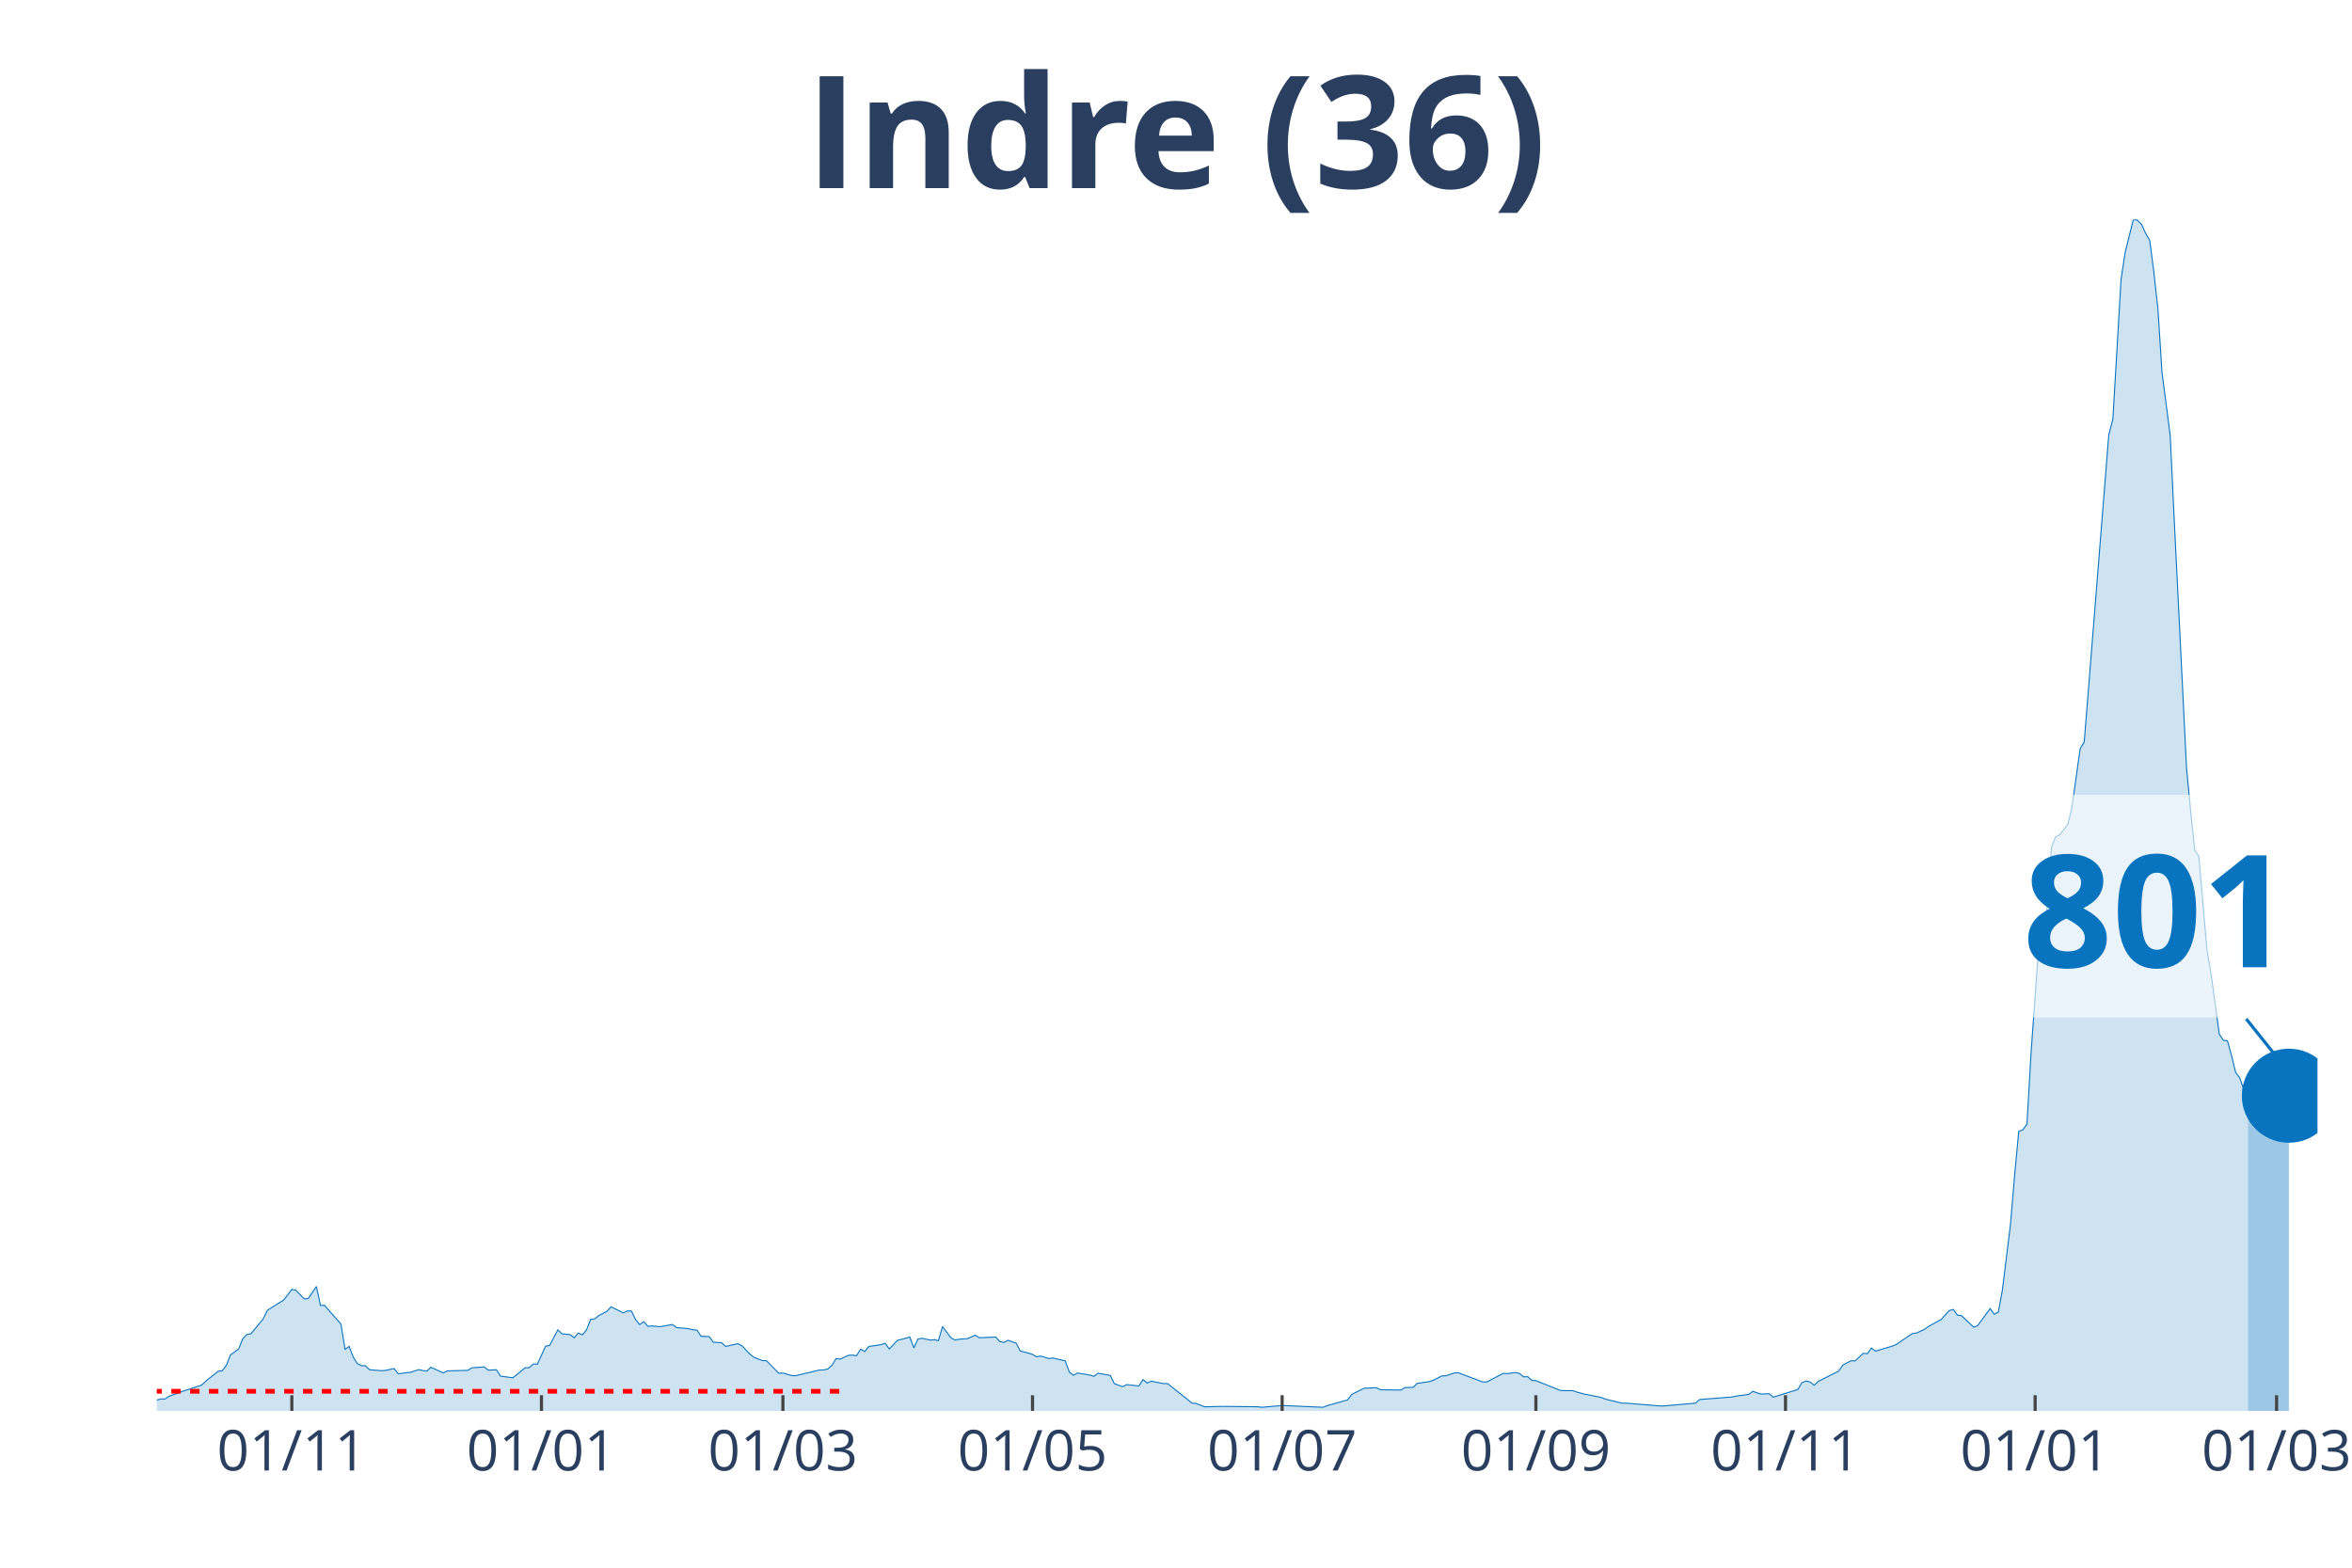
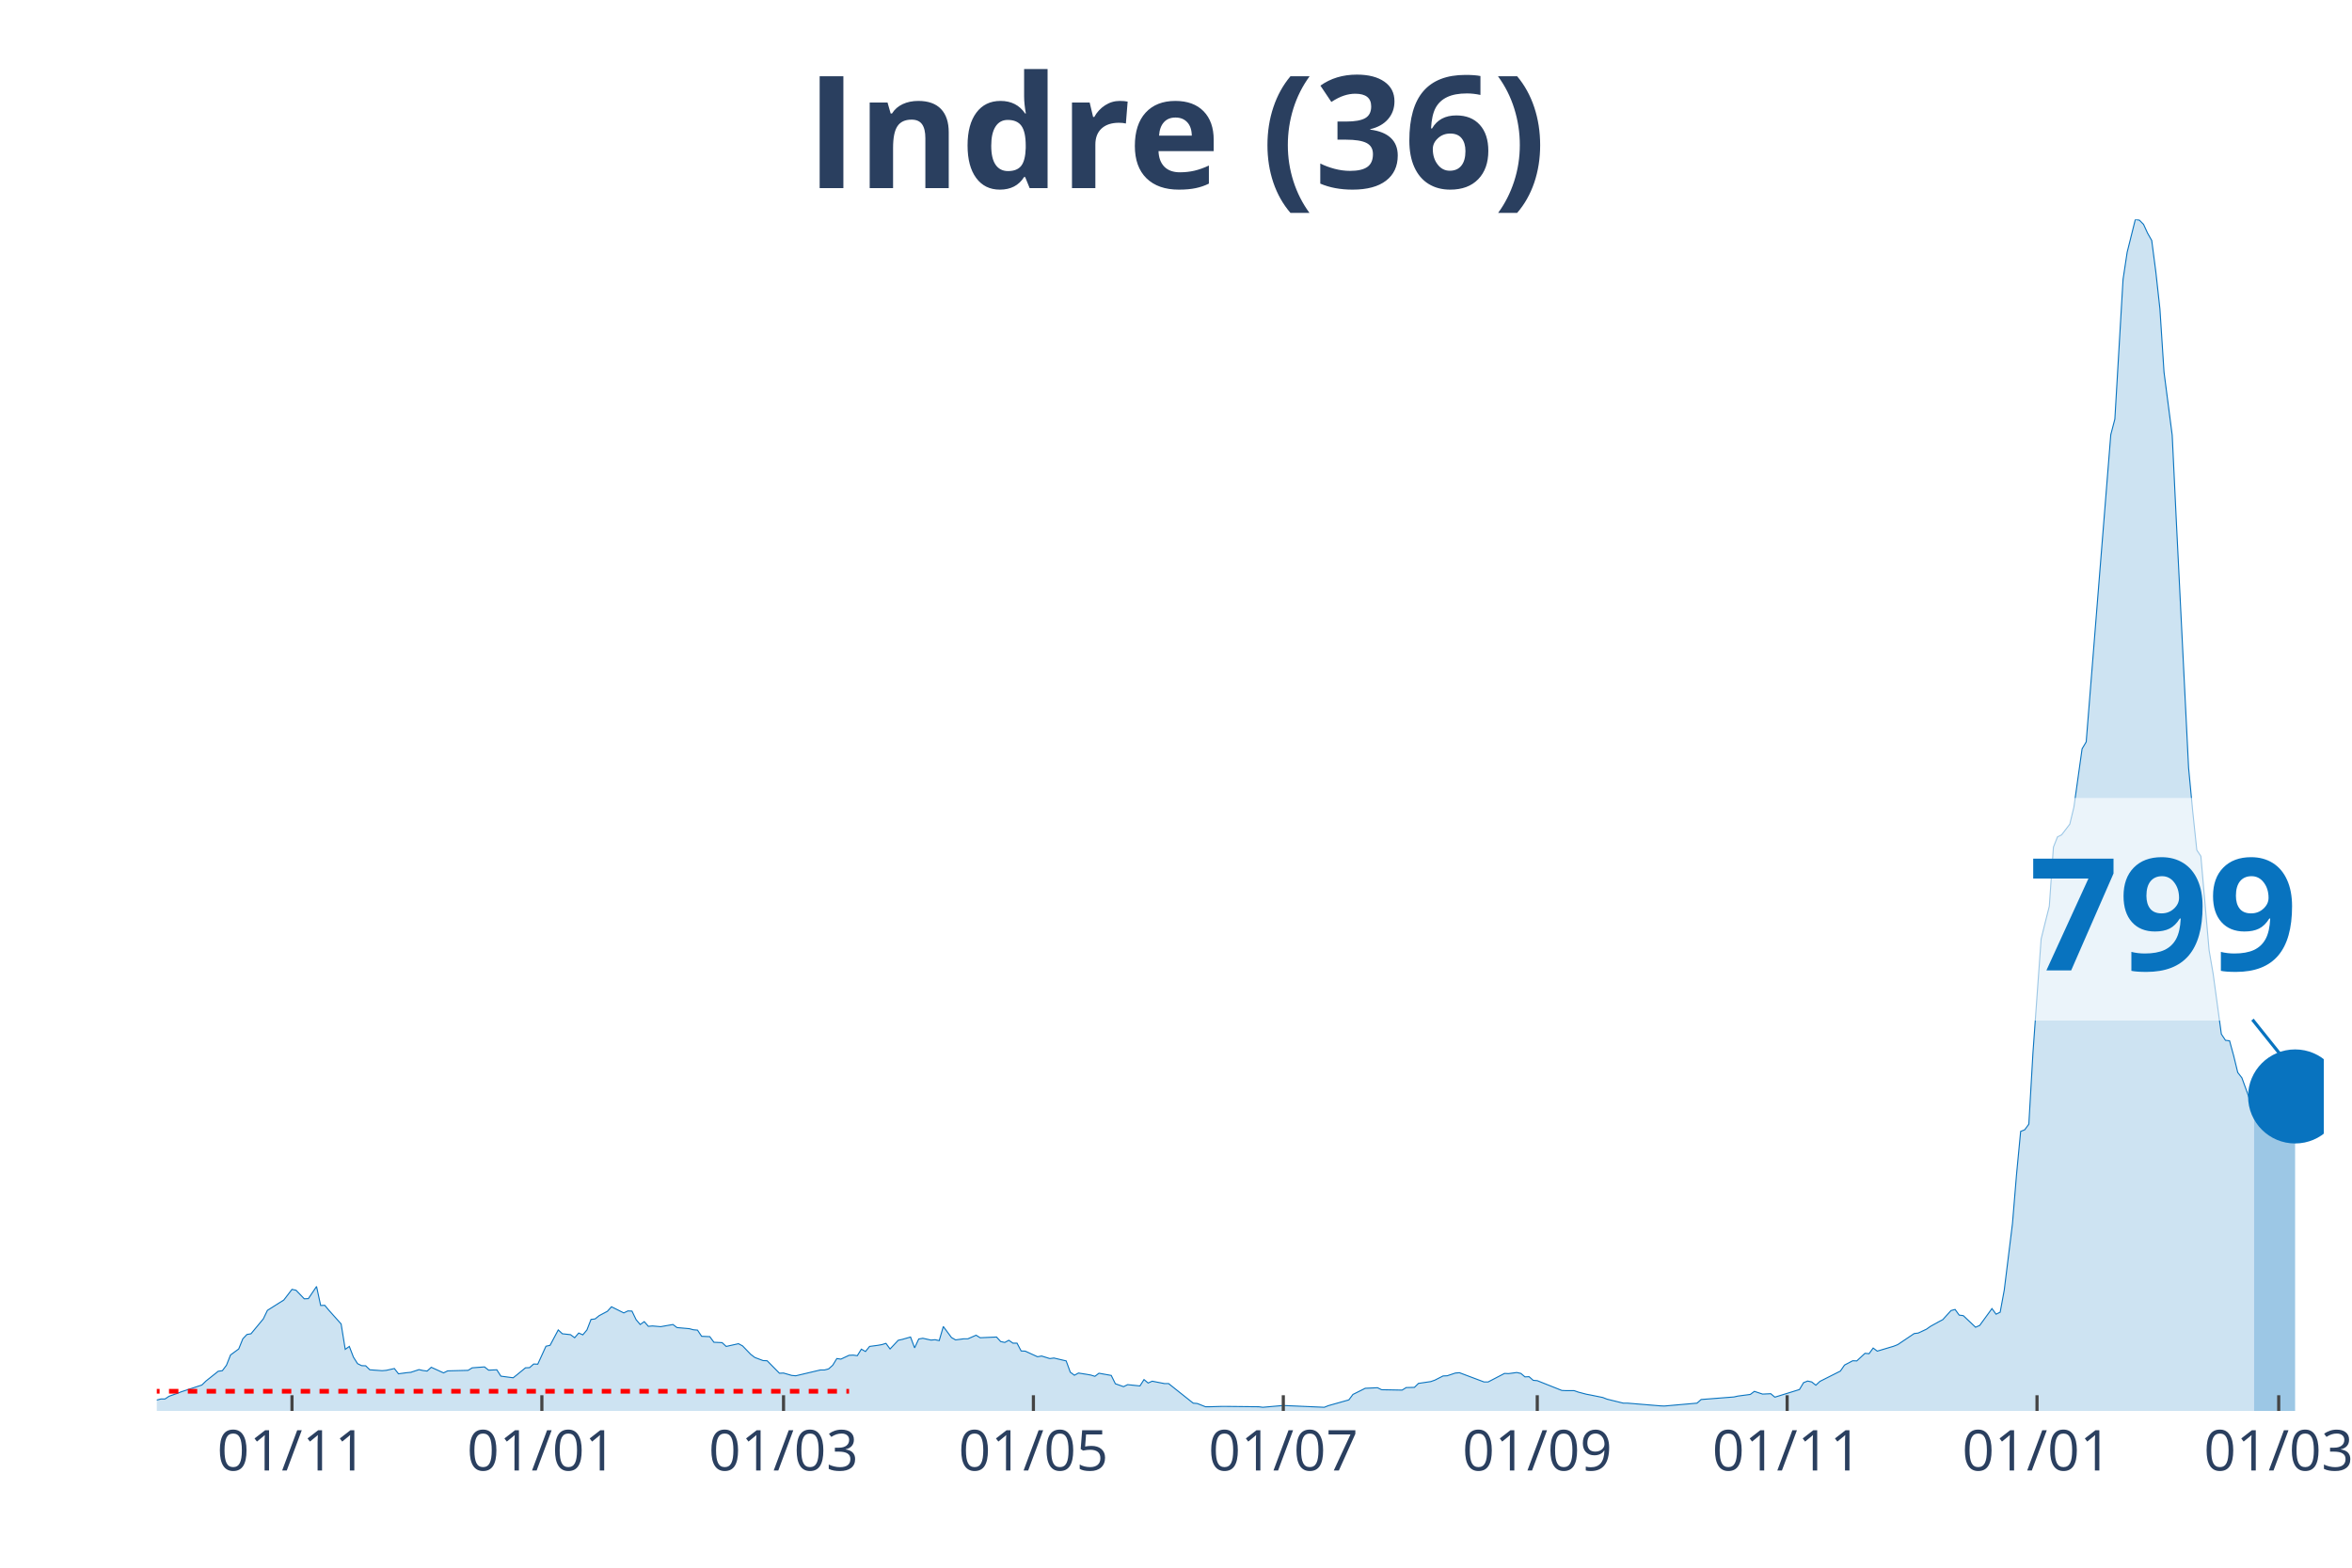
<svg xmlns="http://www.w3.org/2000/svg" class="main-svg" width="1125" height="750" style="" viewBox="0 0 750 500">
  <rect x="0" y="0" width="750" height="500" style="fill: rgb(0, 0, 0); fill-opacity: 0;" />
-   <defs id="defs-1548a2">
+   <defs id="defs-074856">
    <g class="clips">
-       <clipPath id="clip1548a2xyplot" class="plotclip">
-         <rect width="689" height="380" />
+       <clipPath id="clip074856xyplot" class="plotclip">
+         <rect width="691" height="380" />
      </clipPath>
-       <clipPath class="axesclip" id="clip1548a2x">
-         <rect x="50" y="0" width="689" height="500" />
+       <clipPath class="axesclip" id="clip074856x">
+         <rect x="50" y="0" width="691" height="500" />
      </clipPath>
-       <clipPath class="axesclip" id="clip1548a2y">
+       <clipPath class="axesclip" id="clip074856y">
        <rect x="0" y="70" width="750" height="380" />
      </clipPath>
-       <clipPath class="axesclip" id="clip1548a2xy">
-         <rect x="50" y="70" width="689" height="380" />
+       <clipPath class="axesclip" id="clip074856xy">
+         <rect x="50" y="70" width="691" height="380" />
      </clipPath>
    </g>
    <g class="gradients" />
  </defs>
  <g class="bglayer">
-     <rect class="bg" x="50" y="70" width="689" height="380" style="fill: rgb(0, 0, 0); fill-opacity: 0; stroke-width: 0;" />
+     <rect class="bg" x="50" y="70" width="691" height="380" style="fill: rgb(0, 0, 0); fill-opacity: 0; stroke-width: 0;" />
  </g>
  <g class="layer-below">
    <g class="imagelayer" />
    <g class="shapelayer" />
  </g>
  <g class="cartesianlayer">
    <g class="subplot xy">
      <g class="layer-subplot">
        <g class="shapelayer" />
        <g class="imagelayer" />
      </g>
      <g class="gridlayer">
        <g class="x">
-           <path class="xgrid crisp" transform="translate(93.06,0)" d="M0,70v380" style="stroke: rgb(255, 255, 255); stroke-opacity: 1; stroke-width: 1px;" />
-           <path class="xgrid crisp" transform="translate(172.66,0)" d="M0,70v380" style="stroke: rgb(255, 255, 255); stroke-opacity: 1; stroke-width: 1px;" />
-           <path class="xgrid crisp" transform="translate(249.65,0)" d="M0,70v380" style="stroke: rgb(255, 255, 255); stroke-opacity: 1; stroke-width: 1px;" />
-           <path class="xgrid crisp" transform="translate(329.25,0)" d="M0,70v380" style="stroke: rgb(255, 255, 255); stroke-opacity: 1; stroke-width: 1px;" />
-           <path class="xgrid crisp" transform="translate(408.85,0)" d="M0,70v380" style="stroke: rgb(255, 255, 255); stroke-opacity: 1; stroke-width: 1px;" />
-           <path class="xgrid crisp" transform="translate(489.76,0)" d="M0,70v380" style="stroke: rgb(255, 255, 255); stroke-opacity: 1; stroke-width: 1px;" />
-           <path class="xgrid crisp" transform="translate(569.36,0)" d="M0,70v380" style="stroke: rgb(255, 255, 255); stroke-opacity: 1; stroke-width: 1px;" />
-           <path class="xgrid crisp" transform="translate(648.96,0)" d="M0,70v380" style="stroke: rgb(255, 255, 255); stroke-opacity: 1; stroke-width: 1px;" />
-           <path class="xgrid crisp" transform="translate(725.95,0)" d="M0,70v380" style="stroke: rgb(255, 255, 255); stroke-opacity: 1; stroke-width: 1px;" />
+           <path class="xgrid crisp" transform="translate(93.11,0)" d="M0,70v380" style="stroke: rgb(255, 255, 255); stroke-opacity: 1; stroke-width: 1px;" />
+           <path class="xgrid crisp" transform="translate(172.79,0)" d="M0,70v380" style="stroke: rgb(255, 255, 255); stroke-opacity: 1; stroke-width: 1px;" />
+           <path class="xgrid crisp" transform="translate(249.85,0)" d="M0,70v380" style="stroke: rgb(255, 255, 255); stroke-opacity: 1; stroke-width: 1px;" />
+           <path class="xgrid crisp" transform="translate(329.53,0)" d="M0,70v380" style="stroke: rgb(255, 255, 255); stroke-opacity: 1; stroke-width: 1px;" />
+           <path class="xgrid crisp" transform="translate(409.22,0)" d="M0,70v380" style="stroke: rgb(255, 255, 255); stroke-opacity: 1; stroke-width: 1px;" />
+           <path class="xgrid crisp" transform="translate(490.2,0)" d="M0,70v380" style="stroke: rgb(255, 255, 255); stroke-opacity: 1; stroke-width: 1px;" />
+           <path class="xgrid crisp" transform="translate(569.88,0)" d="M0,70v380" style="stroke: rgb(255, 255, 255); stroke-opacity: 1; stroke-width: 1px;" />
+           <path class="xgrid crisp" transform="translate(649.56,0)" d="M0,70v380" style="stroke: rgb(255, 255, 255); stroke-opacity: 1; stroke-width: 1px;" />
+           <path class="xgrid crisp" transform="translate(726.63,0)" d="M0,70v380" style="stroke: rgb(255, 255, 255); stroke-opacity: 1; stroke-width: 1px;" />
        </g>
        <g class="y" />
      </g>
      <g class="zerolinelayer" />
      <path class="xlines-below" />
      <path class="ylines-below" />
      <g class="overlines-below" />
      <g class="xaxislayer-below" />
      <g class="yaxislayer-below" />
      <g class="overaxes-below" />
-       <g class="plot" transform="translate(50, 70)" clip-path="url('#clip1548a2xyplot')">
+       <g class="plot" transform="translate(50, 70)" clip-path="url('#clip074856xyplot')">
        <g class="scatterlayer mlayer">
-           <g class="trace scatter traced803a5" style="stroke-miterlimit: 2;">
+           <g class="trace scatter trace8838bd" style="stroke-miterlimit: 2;">
            <g class="fills">
              <g>
-                 <path class="js-fill" d="M666.82,380L-177.47,380L-177.47,379.36L-129.19,379.77L-127.88,379.71L-88.73,379.94L-87.43,379.77L-52.2,379.42L-50.89,378.96L-41.76,376.82L-40.45,376.82L-33.93,377.92L-32.62,378.09L-23.49,377.34L-22.18,376.53L-14.35,374.68L-13.05,375.67L-3.91,376.65L-2.61,376.53L0,376.53L1.3,376.19L2.61,376.19L3.91,375.32L6.52,374.4L7.83,373.88L14.35,371.74L15.66,370.47L19.57,367.35L20.88,367.17L22.18,365.44L23.49,362.15L26.1,360.24L27.4,357L28.71,355.62L30.01,355.39L33.93,350.65L35.23,347.93L39.15,345.45L40.45,344.64L43.06,341.23L44.37,341.52L46.98,344.24L48.28,344.18L50.89,340.31L52.2,346.37L53.5,346.32L54.81,347.88L58.72,352.27L60.03,360.36L61.33,359.43L62.64,362.84L63.94,364.92L65.25,365.56L66.55,365.61L67.86,366.88L71.77,367.17L73.08,367.06L75.69,366.48L76.99,368.16L79.6,367.81L80.91,367.69L83.52,366.83L84.82,367.12L86.13,367.29L87.43,366.08L91.34,367.87L92.65,367.23L99.17,367.06L100.48,366.25L104.39,365.96L105.7,367L108.31,366.88L109.61,368.91L113.53,369.43L114.83,368.39L117.44,366.25L118.75,366.19L120.05,365.04L121.36,365.09L123.97,359.37L125.27,359.08L127.88,354.17L129.19,355.39L131.8,355.68L133.1,356.66L134.41,355.16L135.71,355.73L137.02,354.17L138.32,350.82L139.63,350.65L140.93,349.61L143.54,348.22L144.85,346.78L148.76,348.74L150.07,348.11L151.37,348.16L152.68,350.88L153.98,352.44L155.29,351.52L156.59,353.02L157.9,352.9L160.51,353.13L161.81,352.9L164.42,352.44L165.73,353.42L169.64,353.77L170.95,354.12L172.25,354.23L173.55,356.2L176.16,356.31L177.47,358.1L180.08,358.22L181.38,359.43L185.3,358.56L186.6,359.26L189.21,361.97L190.52,362.96L193.13,363.94L194.43,364L198.35,367.98L199.65,367.92L202.26,368.68L203.57,368.79L211.4,366.94L212.7,366.94L214.01,366.6L215.31,365.44L216.62,363.3L217.92,363.48L220.53,362.26L221.84,362.2L223.14,362.38L224.45,360.3L225.75,361.05L227.06,359.43L229.67,359.08L230.97,358.85L232.28,358.45L233.58,360.24L236.19,357.47L237.5,357.18L240.11,356.43L241.41,359.89L242.72,357.06L244.02,356.83L246.63,357.41L247.94,357.29L249.24,357.58L250.55,353.08L253.16,356.6L254.46,357.35L257.07,357L258.38,357L260.98,355.85L262.29,356.66L267.51,356.43L268.81,357.87L270.12,358.16L271.42,357.47L274.03,358.39L275.34,360.88L277.95,361.57L279.25,361.97L280.56,362.72L281.86,362.49L284.47,363.3L285.78,363.13L289.69,364.05L291,367.64L292.3,368.62L293.61,367.92L296.22,368.33L297.52,368.56L298.83,368.96L300.13,367.98L304.05,368.68L305.35,371.33L307.96,372.26L309.27,371.62L313.18,372.03L314.49,370L315.79,371.1L317.1,370.52L321.01,371.28L322.32,371.28L330.15,377.52L331.45,377.63L334.06,378.67L335.37,378.67L339.28,378.56L340.59,378.56L351.02,378.67L352.33,378.84L357.55,378.38L358.85,378.27L371.9,378.84L373.21,378.32L379.73,376.48L381.04,374.74L384.95,372.78L386.26,372.72L388.87,372.6L390.17,373.24L396.7,373.36L398,372.55L400.61,372.49L401.92,371.22L405.83,370.64L407.14,370.18L409.75,368.85L411.05,368.79L413.66,367.92L414.97,367.81L422.8,370.76L424.1,370.76L429.32,368.04L430.63,368.1L433.23,367.75L434.54,368.04L435.84,369.14L437.15,369.08L438.45,370.24L439.76,370.35L447.59,373.47L448.89,373.53L451.5,373.53L452.81,373.99L455.42,374.68L456.72,374.92L460.64,375.72L461.94,376.24L467.16,377.52L468.47,377.52L478.91,378.38L480.21,378.44L490.65,377.52L491.96,376.36L502.4,375.55L503.7,375.26L507.62,374.74L508.92,373.76L511.53,374.63L512.84,374.57L514.14,374.51L515.45,375.61L523.27,373.18L524.58,370.99L525.88,370.47L527.19,370.76L528.49,371.8L529.8,370.58L536.32,367.29L537.63,365.38L540.24,364L541.54,364.05L544.15,361.63L545.46,361.74L546.76,359.95L548.07,360.93L553.29,359.37L554.59,358.85L559.81,355.33L561.12,355.16L563.73,353.94L565.03,353.02L567.64,351.57L568.95,350.88L571.56,347.99L572.86,347.64L574.17,349.44L575.47,349.61L579.39,353.31L580.69,352.73L584.61,347.36L585.91,349.15L587.22,348.51L588.52,341.46L591.13,320.26L592.44,304.54L593.74,290.85L595.05,290.33L596.35,288.54L597.66,265.83L600.27,229.49L601.57,224.18L602.88,219.03L604.18,200.2L605.48,196.9L606.79,196.27L609.4,192.86L610.7,187.43L613.31,168.82L614.62,166.63L622.45,68.64L623.75,63.67L626.36,19.12L627.67,10.46L630.28,0L631.58,0.23L632.89,1.56L634.19,4.39L635.5,6.7L636.8,16.64L638.11,28.54L639.41,48.71L642.02,68.81L643.33,96.14L647.24,174.95L648.55,188.76L649.85,201.18L651.16,203.14L653.77,233.13L655.07,240.64L657.68,259.82L658.99,261.79L660.29,261.96L661.6,266.7L662.9,272.07L664.21,273.75L666.82,281.37" style="fill: rgb(8, 115, 191); fill-opacity: 0.2; stroke-width: 0;" />
+                 <path class="js-fill" d="M668.79,380L-177.65,380L-177.65,379.36L-129.32,379.77L-128.01,379.71L-88.82,379.94L-87.52,379.77L-52.25,379.42L-50.94,378.96L-41.8,376.82L-40.49,376.82L-33.96,377.92L-32.66,378.09L-23.51,377.34L-22.21,376.53L-14.37,374.68L-13.06,375.67L-3.92,376.65L-2.61,376.53L0,376.53L1.31,376.19L2.61,376.19L3.92,375.32L6.53,374.4L7.84,373.88L14.37,371.74L15.67,370.47L19.59,367.35L20.9,367.17L22.21,365.44L23.51,362.15L26.12,360.24L27.43,357L28.74,355.62L30.04,355.39L33.96,350.65L35.27,347.93L39.19,345.45L40.49,344.64L43.11,341.23L44.41,341.52L47.02,344.24L48.33,344.18L50.94,340.31L52.25,346.37L53.56,346.32L54.86,347.88L58.78,352.27L60.09,360.36L61.39,359.43L62.7,362.84L64.01,364.92L65.31,365.56L66.62,365.61L67.92,366.88L71.84,367.17L73.15,367.06L75.76,366.48L77.07,368.16L79.68,367.81L80.99,367.69L83.6,366.83L84.91,367.12L86.21,367.29L87.52,366.08L91.44,367.87L92.74,367.23L99.27,367.06L100.58,366.25L104.5,365.96L105.81,367L108.42,366.88L109.72,368.91L113.64,369.43L114.95,368.39L117.56,366.25L118.87,366.19L120.17,365.04L121.48,365.09L124.09,359.37L125.4,359.08L128.01,354.17L129.32,355.39L131.93,355.68L133.24,356.66L134.54,355.16L135.85,355.73L137.16,354.17L138.46,350.82L139.77,350.65L141.07,349.61L143.69,348.22L144.99,346.78L148.91,348.74L150.22,348.11L151.52,348.16L152.83,350.88L154.14,352.44L155.44,351.52L156.75,353.02L158.05,352.9L160.67,353.13L161.97,352.9L164.59,352.44L165.89,353.42L169.81,353.77L171.12,354.12L172.42,354.23L173.73,356.2L176.34,356.31L177.65,358.1L180.26,358.22L181.57,359.43L185.49,358.56L186.79,359.26L189.4,361.97L190.71,362.96L193.32,363.94L194.63,364L198.55,367.98L199.85,367.92L202.47,368.68L203.77,368.79L211.61,366.94L212.92,366.94L214.22,366.6L215.53,365.44L216.84,363.3L218.14,363.48L220.75,362.26L222.06,362.2L223.37,362.38L224.67,360.3L225.98,361.05L227.29,359.43L229.9,359.08L231.2,358.85L232.51,358.45L233.82,360.24L236.43,357.47L237.74,357.18L240.35,356.43L241.65,359.89L242.96,357.06L244.27,356.83L246.88,357.41L248.19,357.29L249.49,357.58L250.8,353.08L253.41,356.6L254.72,357.35L257.33,357L258.64,357L261.25,355.85L262.55,356.66L267.78,356.43L269.09,357.87L270.39,358.16L271.7,357.47L273,358.39L274.31,358.39L275.62,360.88L276.92,360.93L280.84,362.72L282.15,362.49L284.76,363.3L286.07,363.13L289.98,364.05L291.29,367.64L292.6,368.62L293.9,367.92L296.52,368.33L297.82,368.56L299.13,368.96L300.43,367.98L304.35,368.68L305.66,371.33L308.27,372.26L309.58,371.62L313.5,372.03L314.8,370L316.11,371.1L317.42,370.52L321.33,371.28L322.64,371.28L330.48,377.52L331.78,377.63L334.4,378.67L335.7,378.67L339.62,378.56L340.93,378.56L351.38,378.67L352.68,378.84L357.91,378.38L359.22,378.27L372.28,378.84L373.58,378.32L380.12,376.48L381.42,374.74L385.34,372.78L386.65,372.72L389.26,372.6L390.57,373.24L397.1,373.36L398.4,372.55L401.02,372.49L402.32,371.22L406.24,370.64L407.55,370.18L410.16,368.85L411.47,368.79L414.08,367.92L415.38,367.81L423.22,370.76L424.53,370.76L429.75,368.04L431.06,368.1L433.67,367.75L434.98,368.04L436.28,369.14L437.59,369.08L438.9,370.24L440.2,370.35L448.04,373.47L449.35,373.53L451.96,373.53L453.26,373.99L455.88,374.68L457.18,374.92L461.1,375.72L462.41,376.24L467.63,377.52L468.94,377.52L479.39,378.38L480.7,378.44L491.15,377.52L492.45,376.36L502.9,375.55L504.21,375.26L508.13,374.74L509.43,373.76L512.05,374.63L513.35,374.57L514.66,374.51L515.96,375.61L523.8,373.18L525.11,370.99L526.41,370.47L527.72,370.76L529.03,371.8L530.33,370.58L536.86,367.29L538.17,365.38L540.78,364L542.09,364.05L544.7,361.63L546.01,361.74L547.31,359.95L548.62,360.93L553.84,359.37L555.15,358.85L560.38,355.33L561.68,355.16L564.29,353.94L565.6,353.02L568.21,351.57L569.52,350.88L572.13,347.99L573.44,347.64L574.74,349.44L576.05,349.61L579.97,353.31L581.28,352.73L585.19,347.36L586.5,349.15L587.81,348.51L589.11,341.46L591.73,320.26L593.03,304.54L594.34,290.85L595.64,290.33L596.95,288.54L598.26,265.83L600.87,229.49L602.18,224.18L603.48,219.03L604.79,200.2L606.09,196.9L607.4,196.27L610.01,192.86L611.32,187.43L613.93,168.82L615.24,166.63L623.08,68.64L624.38,63.67L626.99,19.12L628.3,10.46L630.91,0L632.22,0.23L633.53,1.56L634.83,4.39L636.14,6.7L637.44,16.64L638.75,28.54L640.06,48.71L642.67,68.81L643.98,96.14L647.89,174.89L649.2,188.7L650.51,201.12L651.81,203.09L654.43,233.07L655.73,240.64L658.34,259.82L659.65,261.79L660.96,261.96L662.26,266.7L663.57,272.07L664.88,273.75L668.79,284.49" style="fill: rgb(8, 115, 191); fill-opacity: 0.2; stroke-width: 0;" />
              </g>
            </g>
            <g class="errorbars" />
            <g class="lines">
-               <path class="js-line" d="M-177.47,379.36L-129.19,379.77L-127.88,379.71L-88.73,379.94L-87.43,379.77L-52.2,379.42L-50.89,378.96L-41.76,376.82L-40.45,376.82L-33.93,377.92L-32.62,378.09L-23.49,377.34L-22.18,376.53L-14.35,374.68L-13.05,375.67L-3.91,376.65L-2.61,376.53L0,376.53L1.3,376.19L2.61,376.19L3.91,375.32L6.52,374.4L7.83,373.88L14.35,371.74L15.66,370.47L19.57,367.35L20.88,367.17L22.18,365.44L23.49,362.15L26.1,360.24L27.4,357L28.71,355.62L30.01,355.39L33.93,350.65L35.23,347.93L39.15,345.45L40.45,344.64L43.06,341.23L44.37,341.52L46.98,344.24L48.28,344.18L50.89,340.31L52.2,346.37L53.5,346.32L54.81,347.88L58.72,352.27L60.03,360.36L61.33,359.43L62.64,362.84L63.94,364.92L65.25,365.56L66.55,365.61L67.86,366.88L71.77,367.17L73.08,367.06L75.69,366.48L76.99,368.16L79.6,367.81L80.91,367.69L83.52,366.83L84.82,367.12L86.13,367.29L87.43,366.08L91.34,367.87L92.65,367.23L99.17,367.06L100.48,366.25L104.39,365.96L105.7,367L108.31,366.88L109.61,368.91L113.53,369.43L114.83,368.39L117.44,366.25L118.75,366.19L120.05,365.04L121.36,365.09L123.97,359.37L125.27,359.08L127.88,354.17L129.19,355.39L131.8,355.68L133.1,356.66L134.41,355.16L135.71,355.73L137.02,354.17L138.32,350.82L139.63,350.65L140.93,349.61L143.54,348.22L144.85,346.78L148.76,348.74L150.07,348.11L151.37,348.16L152.68,350.88L153.98,352.44L155.29,351.52L156.59,353.02L157.9,352.9L160.51,353.13L161.81,352.9L164.42,352.44L165.73,353.42L169.64,353.77L170.95,354.12L172.25,354.23L173.55,356.2L176.16,356.31L177.47,358.1L180.08,358.22L181.38,359.43L185.3,358.56L186.6,359.26L189.21,361.97L190.52,362.96L193.13,363.94L194.43,364L198.35,367.98L199.65,367.92L202.26,368.68L203.57,368.79L211.4,366.94L212.7,366.94L214.01,366.6L215.31,365.44L216.62,363.3L217.92,363.48L220.53,362.26L221.84,362.2L223.14,362.38L224.45,360.3L225.75,361.05L227.06,359.43L229.67,359.08L230.97,358.85L232.28,358.45L233.58,360.24L236.19,357.47L237.5,357.18L240.11,356.43L241.41,359.89L242.72,357.06L244.02,356.83L246.63,357.41L247.94,357.29L249.24,357.58L250.55,353.08L253.16,356.6L254.46,357.35L257.07,357L258.38,357L260.98,355.85L262.29,356.66L267.51,356.43L268.81,357.87L270.12,358.16L271.42,357.47L274.03,358.39L275.34,360.88L277.95,361.57L279.25,361.97L280.56,362.72L281.86,362.49L284.47,363.3L285.78,363.13L289.69,364.05L291,367.64L292.3,368.62L293.61,367.92L296.22,368.33L297.52,368.56L298.83,368.96L300.13,367.98L304.05,368.68L305.35,371.33L307.96,372.26L309.27,371.62L313.18,372.03L314.49,370L315.79,371.1L317.1,370.52L321.01,371.28L322.32,371.28L330.15,377.52L331.45,377.63L334.06,378.67L335.37,378.67L339.28,378.56L340.59,378.56L351.02,378.67L352.33,378.84L357.55,378.38L358.85,378.27L371.9,378.84L373.21,378.32L379.73,376.48L381.04,374.74L384.95,372.78L386.26,372.72L388.87,372.6L390.17,373.24L396.7,373.36L398,372.55L400.61,372.49L401.92,371.22L405.83,370.64L407.14,370.18L409.75,368.85L411.05,368.79L413.66,367.92L414.97,367.81L422.8,370.76L424.1,370.76L429.32,368.04L430.63,368.1L433.23,367.75L434.54,368.04L435.84,369.14L437.15,369.08L438.45,370.24L439.76,370.35L447.59,373.47L448.89,373.53L451.5,373.53L452.81,373.99L455.42,374.68L456.72,374.92L460.64,375.72L461.94,376.24L467.16,377.52L468.47,377.52L478.91,378.38L480.21,378.44L490.65,377.52L491.96,376.36L502.4,375.55L503.7,375.26L507.62,374.74L508.92,373.76L511.53,374.63L512.84,374.57L514.14,374.51L515.45,375.61L523.27,373.18L524.58,370.99L525.88,370.47L527.19,370.76L528.49,371.8L529.8,370.58L536.32,367.29L537.63,365.38L540.24,364L541.54,364.05L544.15,361.63L545.46,361.74L546.76,359.95L548.07,360.93L553.29,359.37L554.59,358.85L559.81,355.33L561.12,355.16L563.73,353.94L565.03,353.02L567.64,351.57L568.95,350.88L571.56,347.99L572.86,347.64L574.17,349.44L575.47,349.61L579.39,353.31L580.69,352.73L584.61,347.36L585.91,349.15L587.22,348.51L588.52,341.46L591.13,320.26L592.44,304.54L593.74,290.85L595.05,290.33L596.35,288.54L597.66,265.83L600.27,229.49L601.57,224.18L602.88,219.03L604.18,200.2L605.48,196.9L606.79,196.27L609.4,192.86L610.7,187.43L613.31,168.82L614.62,166.63L622.45,68.64L623.75,63.67L626.36,19.12L627.67,10.46L630.28,0L631.58,0.23L632.89,1.56L634.19,4.39L635.5,6.7L636.8,16.64L638.11,28.54L639.41,48.71L642.02,68.81L643.33,96.14L647.24,174.95L648.55,188.76L649.85,201.18L651.16,203.14L653.77,233.13L655.07,240.64L657.68,259.82L658.99,261.79L660.29,261.96L661.6,266.7L662.9,272.07L664.21,273.75L666.82,281.37" style="vector-effect: non-scaling-stroke; fill: none; stroke: rgb(8, 115, 191); stroke-opacity: 1; stroke-width: 0.5px; opacity: 1;" />
+               <path class="js-line" d="M-177.65,379.36L-129.32,379.77L-128.01,379.71L-88.82,379.94L-87.52,379.77L-52.25,379.42L-50.94,378.96L-41.8,376.82L-40.49,376.82L-33.96,377.92L-32.66,378.09L-23.51,377.34L-22.21,376.53L-14.37,374.68L-13.06,375.67L-3.92,376.65L-2.61,376.53L0,376.53L1.31,376.19L2.61,376.19L3.92,375.32L6.53,374.4L7.84,373.88L14.37,371.74L15.67,370.47L19.59,367.35L20.9,367.17L22.21,365.44L23.51,362.15L26.12,360.24L27.43,357L28.74,355.62L30.04,355.39L33.96,350.65L35.27,347.93L39.19,345.45L40.49,344.64L43.11,341.23L44.41,341.52L47.02,344.24L48.33,344.18L50.94,340.31L52.25,346.37L53.56,346.32L54.86,347.88L58.78,352.27L60.09,360.36L61.39,359.43L62.7,362.84L64.01,364.92L65.31,365.56L66.62,365.61L67.92,366.88L71.84,367.17L73.15,367.06L75.76,366.48L77.07,368.16L79.68,367.81L80.99,367.69L83.6,366.83L84.91,367.12L86.21,367.29L87.52,366.08L91.44,367.87L92.74,367.23L99.27,367.06L100.58,366.25L104.5,365.96L105.81,367L108.42,366.88L109.72,368.91L113.64,369.43L114.95,368.39L117.56,366.25L118.87,366.19L120.17,365.04L121.48,365.09L124.09,359.37L125.4,359.08L128.01,354.17L129.32,355.39L131.93,355.68L133.24,356.66L134.54,355.16L135.85,355.73L137.16,354.17L138.46,350.82L139.77,350.65L141.07,349.61L143.69,348.22L144.99,346.78L148.91,348.74L150.22,348.11L151.52,348.16L152.83,350.88L154.14,352.44L155.44,351.52L156.75,353.02L158.05,352.9L160.67,353.13L161.97,352.9L164.59,352.44L165.89,353.42L169.81,353.77L171.12,354.12L172.42,354.23L173.73,356.2L176.34,356.31L177.65,358.1L180.26,358.22L181.57,359.43L185.49,358.56L186.79,359.26L189.4,361.97L190.71,362.96L193.32,363.94L194.63,364L198.55,367.98L199.85,367.92L202.47,368.68L203.77,368.79L211.61,366.94L212.92,366.94L214.22,366.6L215.53,365.44L216.84,363.3L218.14,363.48L220.75,362.26L222.06,362.2L223.37,362.38L224.67,360.3L225.98,361.05L227.29,359.43L229.9,359.08L231.2,358.85L232.51,358.45L233.82,360.24L236.43,357.47L237.74,357.18L240.35,356.43L241.65,359.89L242.96,357.06L244.27,356.83L246.88,357.41L248.19,357.29L249.49,357.58L250.8,353.08L253.41,356.6L254.72,357.35L257.33,357L258.64,357L261.25,355.85L262.55,356.66L267.78,356.43L269.09,357.87L270.39,358.16L271.7,357.47L273,358.39L274.31,358.39L275.62,360.88L276.92,360.93L280.84,362.72L282.15,362.49L284.76,363.3L286.07,363.13L289.98,364.05L291.29,367.64L292.6,368.62L293.9,367.92L296.52,368.33L297.82,368.56L299.13,368.96L300.43,367.98L304.35,368.68L305.66,371.33L308.27,372.26L309.58,371.62L313.5,372.03L314.8,370L316.11,371.1L317.42,370.52L321.33,371.28L322.64,371.28L330.48,377.52L331.78,377.63L334.4,378.67L335.7,378.67L339.62,378.56L340.93,378.56L351.38,378.67L352.68,378.84L357.91,378.38L359.22,378.27L372.28,378.84L373.58,378.32L380.12,376.48L381.42,374.74L385.34,372.78L386.65,372.72L389.26,372.6L390.57,373.24L397.1,373.36L398.4,372.55L401.02,372.49L402.32,371.22L406.24,370.64L407.55,370.18L410.16,368.85L411.47,368.79L414.08,367.92L415.38,367.81L423.22,370.76L424.53,370.76L429.75,368.04L431.06,368.1L433.67,367.75L434.98,368.04L436.28,369.14L437.59,369.08L438.9,370.24L440.2,370.35L448.04,373.47L449.35,373.53L451.96,373.53L453.26,373.99L455.88,374.68L457.18,374.92L461.1,375.72L462.41,376.24L467.63,377.52L468.94,377.52L479.39,378.38L480.7,378.44L491.15,377.52L492.45,376.36L502.9,375.55L504.21,375.26L508.13,374.74L509.43,373.76L512.05,374.63L513.35,374.57L514.66,374.51L515.96,375.61L523.8,373.18L525.11,370.99L526.41,370.47L527.72,370.76L529.03,371.8L530.33,370.58L536.86,367.29L538.17,365.38L540.78,364L542.09,364.05L544.7,361.63L546.01,361.74L547.31,359.95L548.62,360.93L553.84,359.37L555.15,358.85L560.38,355.33L561.68,355.16L564.29,353.94L565.6,353.02L568.21,351.57L569.52,350.88L572.13,347.99L573.44,347.64L574.74,349.44L576.05,349.61L579.97,353.31L581.28,352.73L585.19,347.36L586.5,349.15L587.81,348.51L589.11,341.46L591.73,320.26L593.03,304.54L594.34,290.85L595.64,290.33L596.95,288.54L598.26,265.83L600.87,229.49L602.18,224.18L603.48,219.03L604.79,200.2L606.09,196.9L607.4,196.27L610.01,192.86L611.32,187.43L613.93,168.82L615.24,166.63L623.08,68.64L624.38,63.67L626.99,19.12L628.3,10.46L630.91,0L632.22,0.23L633.53,1.56L634.83,4.39L636.14,6.7L637.44,16.64L638.75,28.54L640.06,48.71L642.67,68.81L643.98,96.14L647.89,174.89L649.2,188.7L650.51,201.12L651.81,203.09L654.43,233.07L655.73,240.64L658.34,259.82L659.65,261.79L660.96,261.96L662.26,266.7L663.57,272.07L664.88,273.75L668.79,284.49" style="vector-effect: non-scaling-stroke; fill: none; stroke: rgb(8, 115, 191); stroke-opacity: 1; stroke-width: 0.5px; opacity: 1;" />
            </g>
            <g class="points" />
            <g class="text" />
          </g>
-           <g class="trace scatter tracea8b926" style="stroke-miterlimit: 2;">
+           <g class="trace scatter trace80bc20" style="stroke-miterlimit: 2;">
            <g class="fills">
              <g>
-                 <path class="js-fill" d="M679.87,380L666.82,380L666.82,281.37L669.43,285.94L670.73,288.37L672.04,288.54L673.34,290.33L675.95,289.41L677.26,286.17L678.56,285.42L679.87,279.47" style="fill: rgb(8, 115, 191); fill-opacity: 0.4; stroke-width: 0;" />
+                 <path class="js-fill" d="M681.86,380L668.79,380L668.79,284.49L671.41,288.37L672.71,288.54L674.02,290.33L675.33,290.16L676.63,289.41L677.94,286.17L679.24,285.42L680.55,279.47L681.86,279.7" style="fill: rgb(8, 115, 191); fill-opacity: 0.4; stroke-width: 0;" />
              </g>
            </g>
            <g class="errorbars" />
            <g class="lines">
-               <path class="js-line" d="M666.82,281.37L669.43,285.94L670.73,288.37L672.04,288.54L673.34,290.33L675.95,289.41L677.26,286.17L678.56,285.42L679.87,279.47" style="vector-effect: non-scaling-stroke; fill: none; stroke: rgb(8, 115, 191); stroke-opacity: 1; stroke-width: 2px; opacity: 1;" />
+               <path class="js-line" d="M668.79,284.49L671.41,288.37L672.71,288.54L674.02,290.33L675.33,290.16L676.63,289.41L677.94,286.17L679.24,285.42L680.55,279.47L681.86,279.7" style="vector-effect: non-scaling-stroke; fill: none; stroke: rgb(8, 115, 191); stroke-opacity: 1; stroke-width: 2px; opacity: 1;" />
            </g>
            <g class="points" />
            <g class="text" />
          </g>
-           <g class="trace scatter trace4d0458" style="stroke-miterlimit: 2; opacity: 1;">
+           <g class="trace scatter trace98f06b" style="stroke-miterlimit: 2; opacity: 1;">
            <g class="fills" />
            <g class="errorbars" />
            <g class="lines" />
            <g class="points">
-               <path class="point" transform="translate(679.87,279.47)" d="M15,0A15,15 0 1,1 0,-15A15,15 0 0,1 15,0Z" style="opacity: 1; stroke-width: 0px; fill: rgb(8, 115, 191); fill-opacity: 1;" />
+               <path class="point" transform="translate(681.86,279.7)" d="M15,0A15,15 0 1,1 0,-15A15,15 0 0,1 15,0Z" style="opacity: 1; stroke-width: 0px; fill: rgb(8, 115, 191); fill-opacity: 1;" />
            </g>
            <g class="text" />
          </g>
        </g>
      </g>
      <g class="overplot" />
      <path class="xlines-above crisp" style="fill: none; stroke-width: 1px; stroke: rgb(0, 0, 0); stroke-opacity: 0;" d="" />
      <path class="ylines-above crisp" style="fill: none;" d="M0,0" />
      <g class="overlines-above" />
      <g class="xaxislayer-above">
-         <path class="xtick ticks crisp" d="M0,450v-5" transform="translate(93.06,0)" style="stroke: rgb(68, 68, 68); stroke-opacity: 1; stroke-width: 1px;" />
-         <path class="xtick ticks crisp" d="M0,450v-5" transform="translate(172.66,0)" style="stroke: rgb(68, 68, 68); stroke-opacity: 1; stroke-width: 1px;" />
-         <path class="xtick ticks crisp" d="M0,450v-5" transform="translate(249.65,0)" style="stroke: rgb(68, 68, 68); stroke-opacity: 1; stroke-width: 1px;" />
-         <path class="xtick ticks crisp" d="M0,450v-5" transform="translate(329.25,0)" style="stroke: rgb(68, 68, 68); stroke-opacity: 1; stroke-width: 1px;" />
-         <path class="xtick ticks crisp" d="M0,450v-5" transform="translate(408.85,0)" style="stroke: rgb(68, 68, 68); stroke-opacity: 1; stroke-width: 1px;" />
-         <path class="xtick ticks crisp" d="M0,450v-5" transform="translate(489.76,0)" style="stroke: rgb(68, 68, 68); stroke-opacity: 1; stroke-width: 1px;" />
-         <path class="xtick ticks crisp" d="M0,450v-5" transform="translate(569.36,0)" style="stroke: rgb(68, 68, 68); stroke-opacity: 1; stroke-width: 1px;" />
-         <path class="xtick ticks crisp" d="M0,450v-5" transform="translate(648.96,0)" style="stroke: rgb(68, 68, 68); stroke-opacity: 1; stroke-width: 1px;" />
-         <path class="xtick ticks crisp" d="M0,450v-5" transform="translate(725.95,0)" style="stroke: rgb(68, 68, 68); stroke-opacity: 1; stroke-width: 1px;" />
+         <path class="xtick ticks crisp" d="M0,450v-5" transform="translate(93.11,0)" style="stroke: rgb(68, 68, 68); stroke-opacity: 1; stroke-width: 1px;" />
+         <path class="xtick ticks crisp" d="M0,450v-5" transform="translate(172.79,0)" style="stroke: rgb(68, 68, 68); stroke-opacity: 1; stroke-width: 1px;" />
+         <path class="xtick ticks crisp" d="M0,450v-5" transform="translate(249.85,0)" style="stroke: rgb(68, 68, 68); stroke-opacity: 1; stroke-width: 1px;" />
+         <path class="xtick ticks crisp" d="M0,450v-5" transform="translate(329.53,0)" style="stroke: rgb(68, 68, 68); stroke-opacity: 1; stroke-width: 1px;" />
+         <path class="xtick ticks crisp" d="M0,450v-5" transform="translate(409.22,0)" style="stroke: rgb(68, 68, 68); stroke-opacity: 1; stroke-width: 1px;" />
+         <path class="xtick ticks crisp" d="M0,450v-5" transform="translate(490.2,0)" style="stroke: rgb(68, 68, 68); stroke-opacity: 1; stroke-width: 1px;" />
+         <path class="xtick ticks crisp" d="M0,450v-5" transform="translate(569.88,0)" style="stroke: rgb(68, 68, 68); stroke-opacity: 1; stroke-width: 1px;" />
+         <path class="xtick ticks crisp" d="M0,450v-5" transform="translate(649.56,0)" style="stroke: rgb(68, 68, 68); stroke-opacity: 1; stroke-width: 1px;" />
+         <path class="xtick ticks crisp" d="M0,450v-5" transform="translate(726.63,0)" style="stroke: rgb(68, 68, 68); stroke-opacity: 1; stroke-width: 1px;" />
        <g class="xtick">
-           <text text-anchor="middle" x="0" y="469" transform="translate(93.06,0)" style="font-family: 'Open Sans', verdana, arial, sans-serif; font-size: 18px; fill: rgb(42, 63, 95); fill-opacity: 1; white-space: pre;">01/11</text>
+           <text text-anchor="middle" x="0" y="469" transform="translate(93.11,0)" style="font-family: 'Open Sans', verdana, arial, sans-serif; font-size: 18px; fill: rgb(42, 63, 95); fill-opacity: 1; white-space: pre;">01/11</text>
        </g>
        <g class="xtick">
-           <text text-anchor="middle" x="0" y="469" transform="translate(172.66,0)" style="font-family: 'Open Sans', verdana, arial, sans-serif; font-size: 18px; fill: rgb(42, 63, 95); fill-opacity: 1; white-space: pre;">01/01</text>
+           <text text-anchor="middle" x="0" y="469" transform="translate(172.79,0)" style="font-family: 'Open Sans', verdana, arial, sans-serif; font-size: 18px; fill: rgb(42, 63, 95); fill-opacity: 1; white-space: pre;">01/01</text>
        </g>
        <g class="xtick">
-           <text text-anchor="middle" x="0" y="469" transform="translate(249.65,0)" style="font-family: 'Open Sans', verdana, arial, sans-serif; font-size: 18px; fill: rgb(42, 63, 95); fill-opacity: 1; white-space: pre;">01/03</text>
+           <text text-anchor="middle" x="0" y="469" transform="translate(249.85,0)" style="font-family: 'Open Sans', verdana, arial, sans-serif; font-size: 18px; fill: rgb(42, 63, 95); fill-opacity: 1; white-space: pre;">01/03</text>
        </g>
        <g class="xtick">
-           <text text-anchor="middle" x="0" y="469" transform="translate(329.25,0)" style="font-family: 'Open Sans', verdana, arial, sans-serif; font-size: 18px; fill: rgb(42, 63, 95); fill-opacity: 1; white-space: pre;">01/05</text>
+           <text text-anchor="middle" x="0" y="469" transform="translate(329.53,0)" style="font-family: 'Open Sans', verdana, arial, sans-serif; font-size: 18px; fill: rgb(42, 63, 95); fill-opacity: 1; white-space: pre;">01/05</text>
        </g>
        <g class="xtick">
-           <text text-anchor="middle" x="0" y="469" transform="translate(408.85,0)" style="font-family: 'Open Sans', verdana, arial, sans-serif; font-size: 18px; fill: rgb(42, 63, 95); fill-opacity: 1; white-space: pre;">01/07</text>
+           <text text-anchor="middle" x="0" y="469" transform="translate(409.22,0)" style="font-family: 'Open Sans', verdana, arial, sans-serif; font-size: 18px; fill: rgb(42, 63, 95); fill-opacity: 1; white-space: pre;">01/07</text>
        </g>
        <g class="xtick">
-           <text text-anchor="middle" x="0" y="469" transform="translate(489.76,0)" style="font-family: 'Open Sans', verdana, arial, sans-serif; font-size: 18px; fill: rgb(42, 63, 95); fill-opacity: 1; white-space: pre;">01/09</text>
+           <text text-anchor="middle" x="0" y="469" transform="translate(490.2,0)" style="font-family: 'Open Sans', verdana, arial, sans-serif; font-size: 18px; fill: rgb(42, 63, 95); fill-opacity: 1; white-space: pre;">01/09</text>
        </g>
        <g class="xtick">
-           <text text-anchor="middle" x="0" y="469" transform="translate(569.36,0)" style="font-family: 'Open Sans', verdana, arial, sans-serif; font-size: 18px; fill: rgb(42, 63, 95); fill-opacity: 1; white-space: pre;">01/11</text>
+           <text text-anchor="middle" x="0" y="469" transform="translate(569.88,0)" style="font-family: 'Open Sans', verdana, arial, sans-serif; font-size: 18px; fill: rgb(42, 63, 95); fill-opacity: 1; white-space: pre;">01/11</text>
        </g>
        <g class="xtick">
-           <text text-anchor="middle" x="0" y="469" transform="translate(648.96,0)" style="font-family: 'Open Sans', verdana, arial, sans-serif; font-size: 18px; fill: rgb(42, 63, 95); fill-opacity: 1; white-space: pre;">01/01</text>
+           <text text-anchor="middle" x="0" y="469" transform="translate(649.56,0)" style="font-family: 'Open Sans', verdana, arial, sans-serif; font-size: 18px; fill: rgb(42, 63, 95); fill-opacity: 1; white-space: pre;">01/01</text>
        </g>
        <g class="xtick">
-           <text text-anchor="middle" x="0" y="469" transform="translate(725.95,0)" style="font-family: 'Open Sans', verdana, arial, sans-serif; font-size: 18px; fill: rgb(42, 63, 95); fill-opacity: 1; white-space: pre;">01/03</text>
+           <text text-anchor="middle" x="0" y="469" transform="translate(726.63,0)" style="font-family: 'Open Sans', verdana, arial, sans-serif; font-size: 18px; fill: rgb(42, 63, 95); fill-opacity: 1; white-space: pre;">01/03</text>
        </g>
      </g>
      <g class="yaxislayer-above" />
      <g class="overaxes-above" />
    </g>
  </g>
  <g class="polarlayer" />
  <g class="ternarylayer" />
  <g class="geolayer" />
  <g class="funnelarealayer" />
  <g class="pielayer" />
  <g class="treemaplayer" />
  <g class="sunburstlayer" />
  <g class="glimages" />
-   <defs id="topdefs-1548a2">
+   <defs id="topdefs-074856">
    <g class="clips" />
  </defs>
  <g class="layer-above">
    <g class="imagelayer" />
    <g class="shapelayer">
-       <path data-index="0" fill-rule="evenodd" d="M-683.37,443.73L270.53,443.73" clip-path="url('#clip1548a2xy')" style="opacity: 1; stroke: rgb(255, 0, 0); stroke-opacity: 1; fill: rgb(0, 0, 0); fill-opacity: 0; stroke-dasharray: 3px, 3px; stroke-width: 1.5px;" />
+       <path data-index="0" fill-rule="evenodd" d="M-684.11,443.73L270.75,443.73" clip-path="url('#clip074856xy')" style="opacity: 1; stroke: rgb(255, 0, 0); stroke-opacity: 1; fill: rgb(0, 0, 0); fill-opacity: 0; stroke-dasharray: 3px, 3px; stroke-width: 1.5px;" />
    </g>
  </g>
  <g class="infolayer">
    <g class="g-gtitle">
      <text class="gtitle" x="375" y="25" text-anchor="middle" dy="0.7em" style="font-family: 'Open Sans', verdana, arial, sans-serif; font-size: 50px; fill: rgb(42, 63, 95); opacity: 1; font-weight: normal; white-space: pre;">
        <tspan style="font-weight:bold">Indre (36)</tspan>
      </text>
    </g>
    <g class="g-xtitle" />
    <g class="annotation" data-index="0" style="opacity: 1;">
-       <g class="annotation-text-g" transform="rotate(0,687.87,289.47)">
-         <g class="cursor-pointer" transform="translate(630, 253)">
+       <g class="annotation-text-g" transform="rotate(0,689.86,289.7)">
+         <g class="cursor-pointer" transform="translate(632, 254)">
          <rect class="bg" x="0.5" y="0.5" width="115" height="71" style="stroke-width: 1px; stroke: rgb(0, 0, 0); stroke-opacity: 0; fill: rgb(255, 255, 255); fill-opacity: 0.6;" />
          <text class="annotation-text" text-anchor="middle" x="57.812" y="55.5" style="font-family: 'Open Sans', verdana, arial, sans-serif; font-size: 50px; fill: rgb(8, 115, 191); fill-opacity: 1; white-space: pre;">
-             <tspan style="font-weight:bold">801 </tspan>
+             <tspan style="font-weight:bold">799 </tspan>
          </text>
        </g>
      </g>
      <g class="annotation-arrow-g" style="opacity: 1;">
-         <path d="M716.27,324.97L727.87,339.47" style="stroke-width: 1px; stroke: rgb(8, 115, 191); stroke-opacity: 1; stroke-dasharray: 0px, 0px, 18.569px, 18.569px;" />
+         <path d="M718.26,325.2L729.86,339.7" style="stroke-width: 1px; stroke: rgb(8, 115, 191); stroke-opacity: 1; stroke-dasharray: 0px, 0px, 18.569px, 18.569px;" />
      </g>
    </g>
  </g>
</svg>
